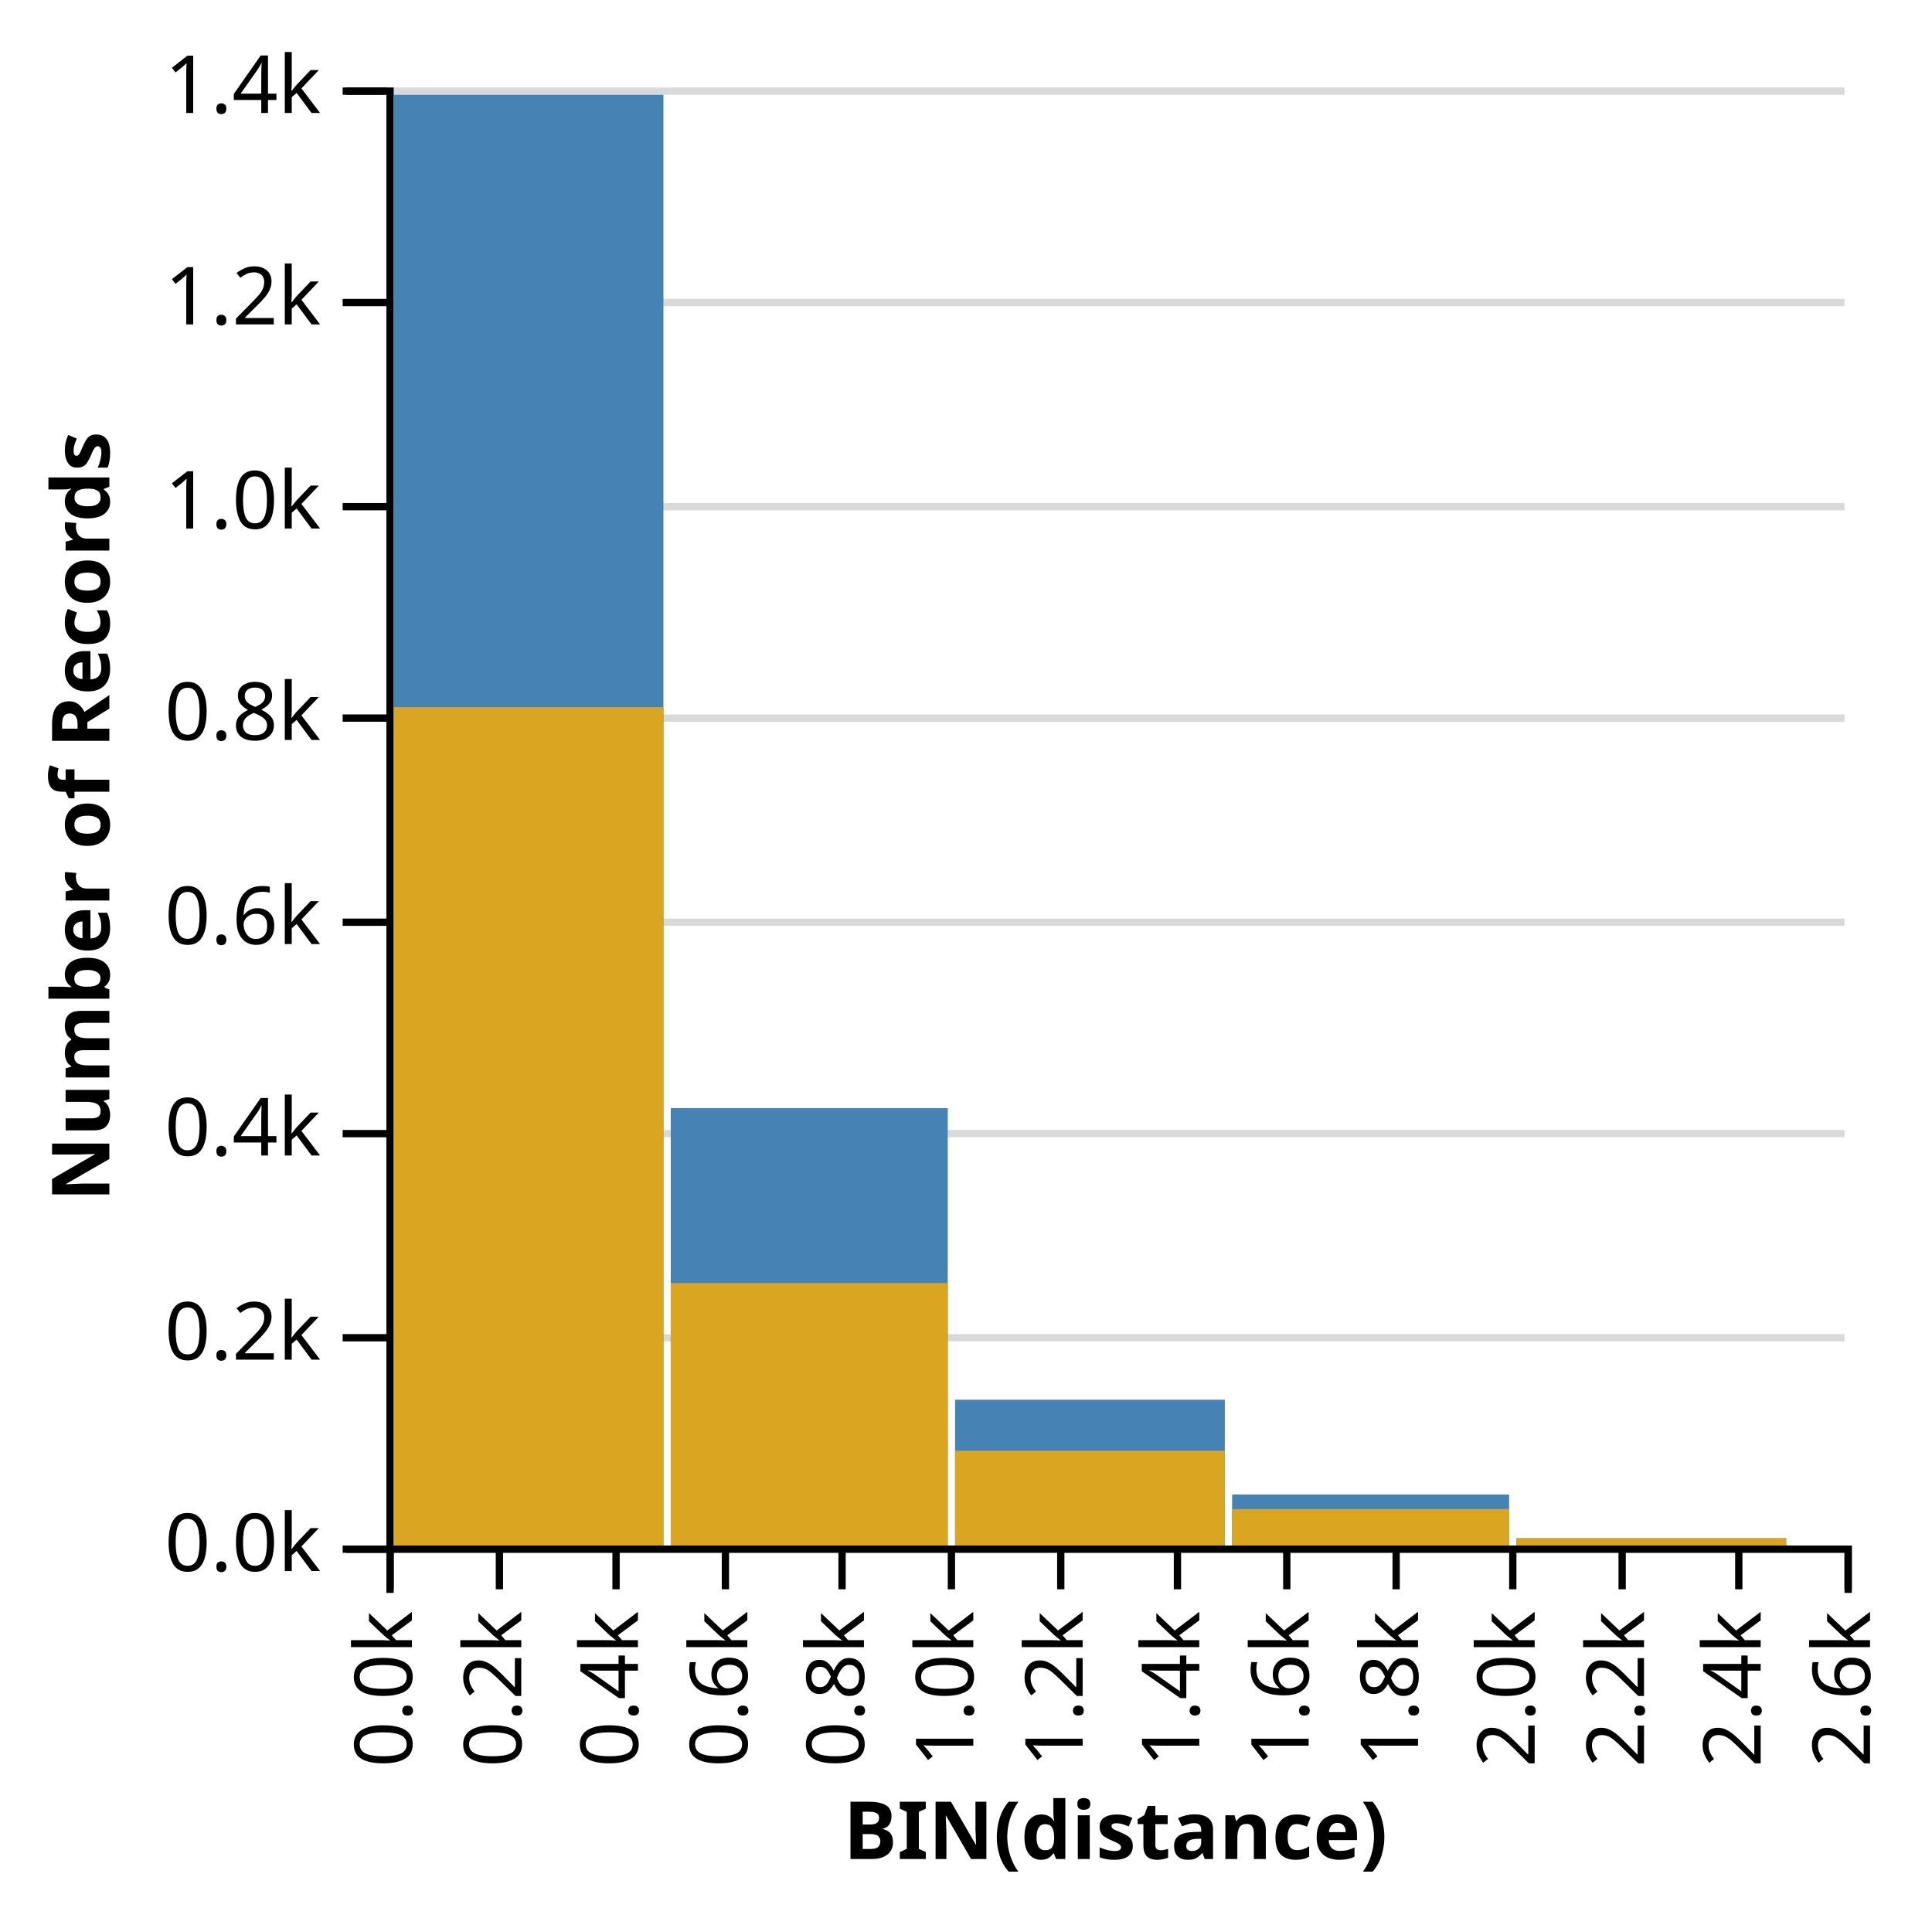
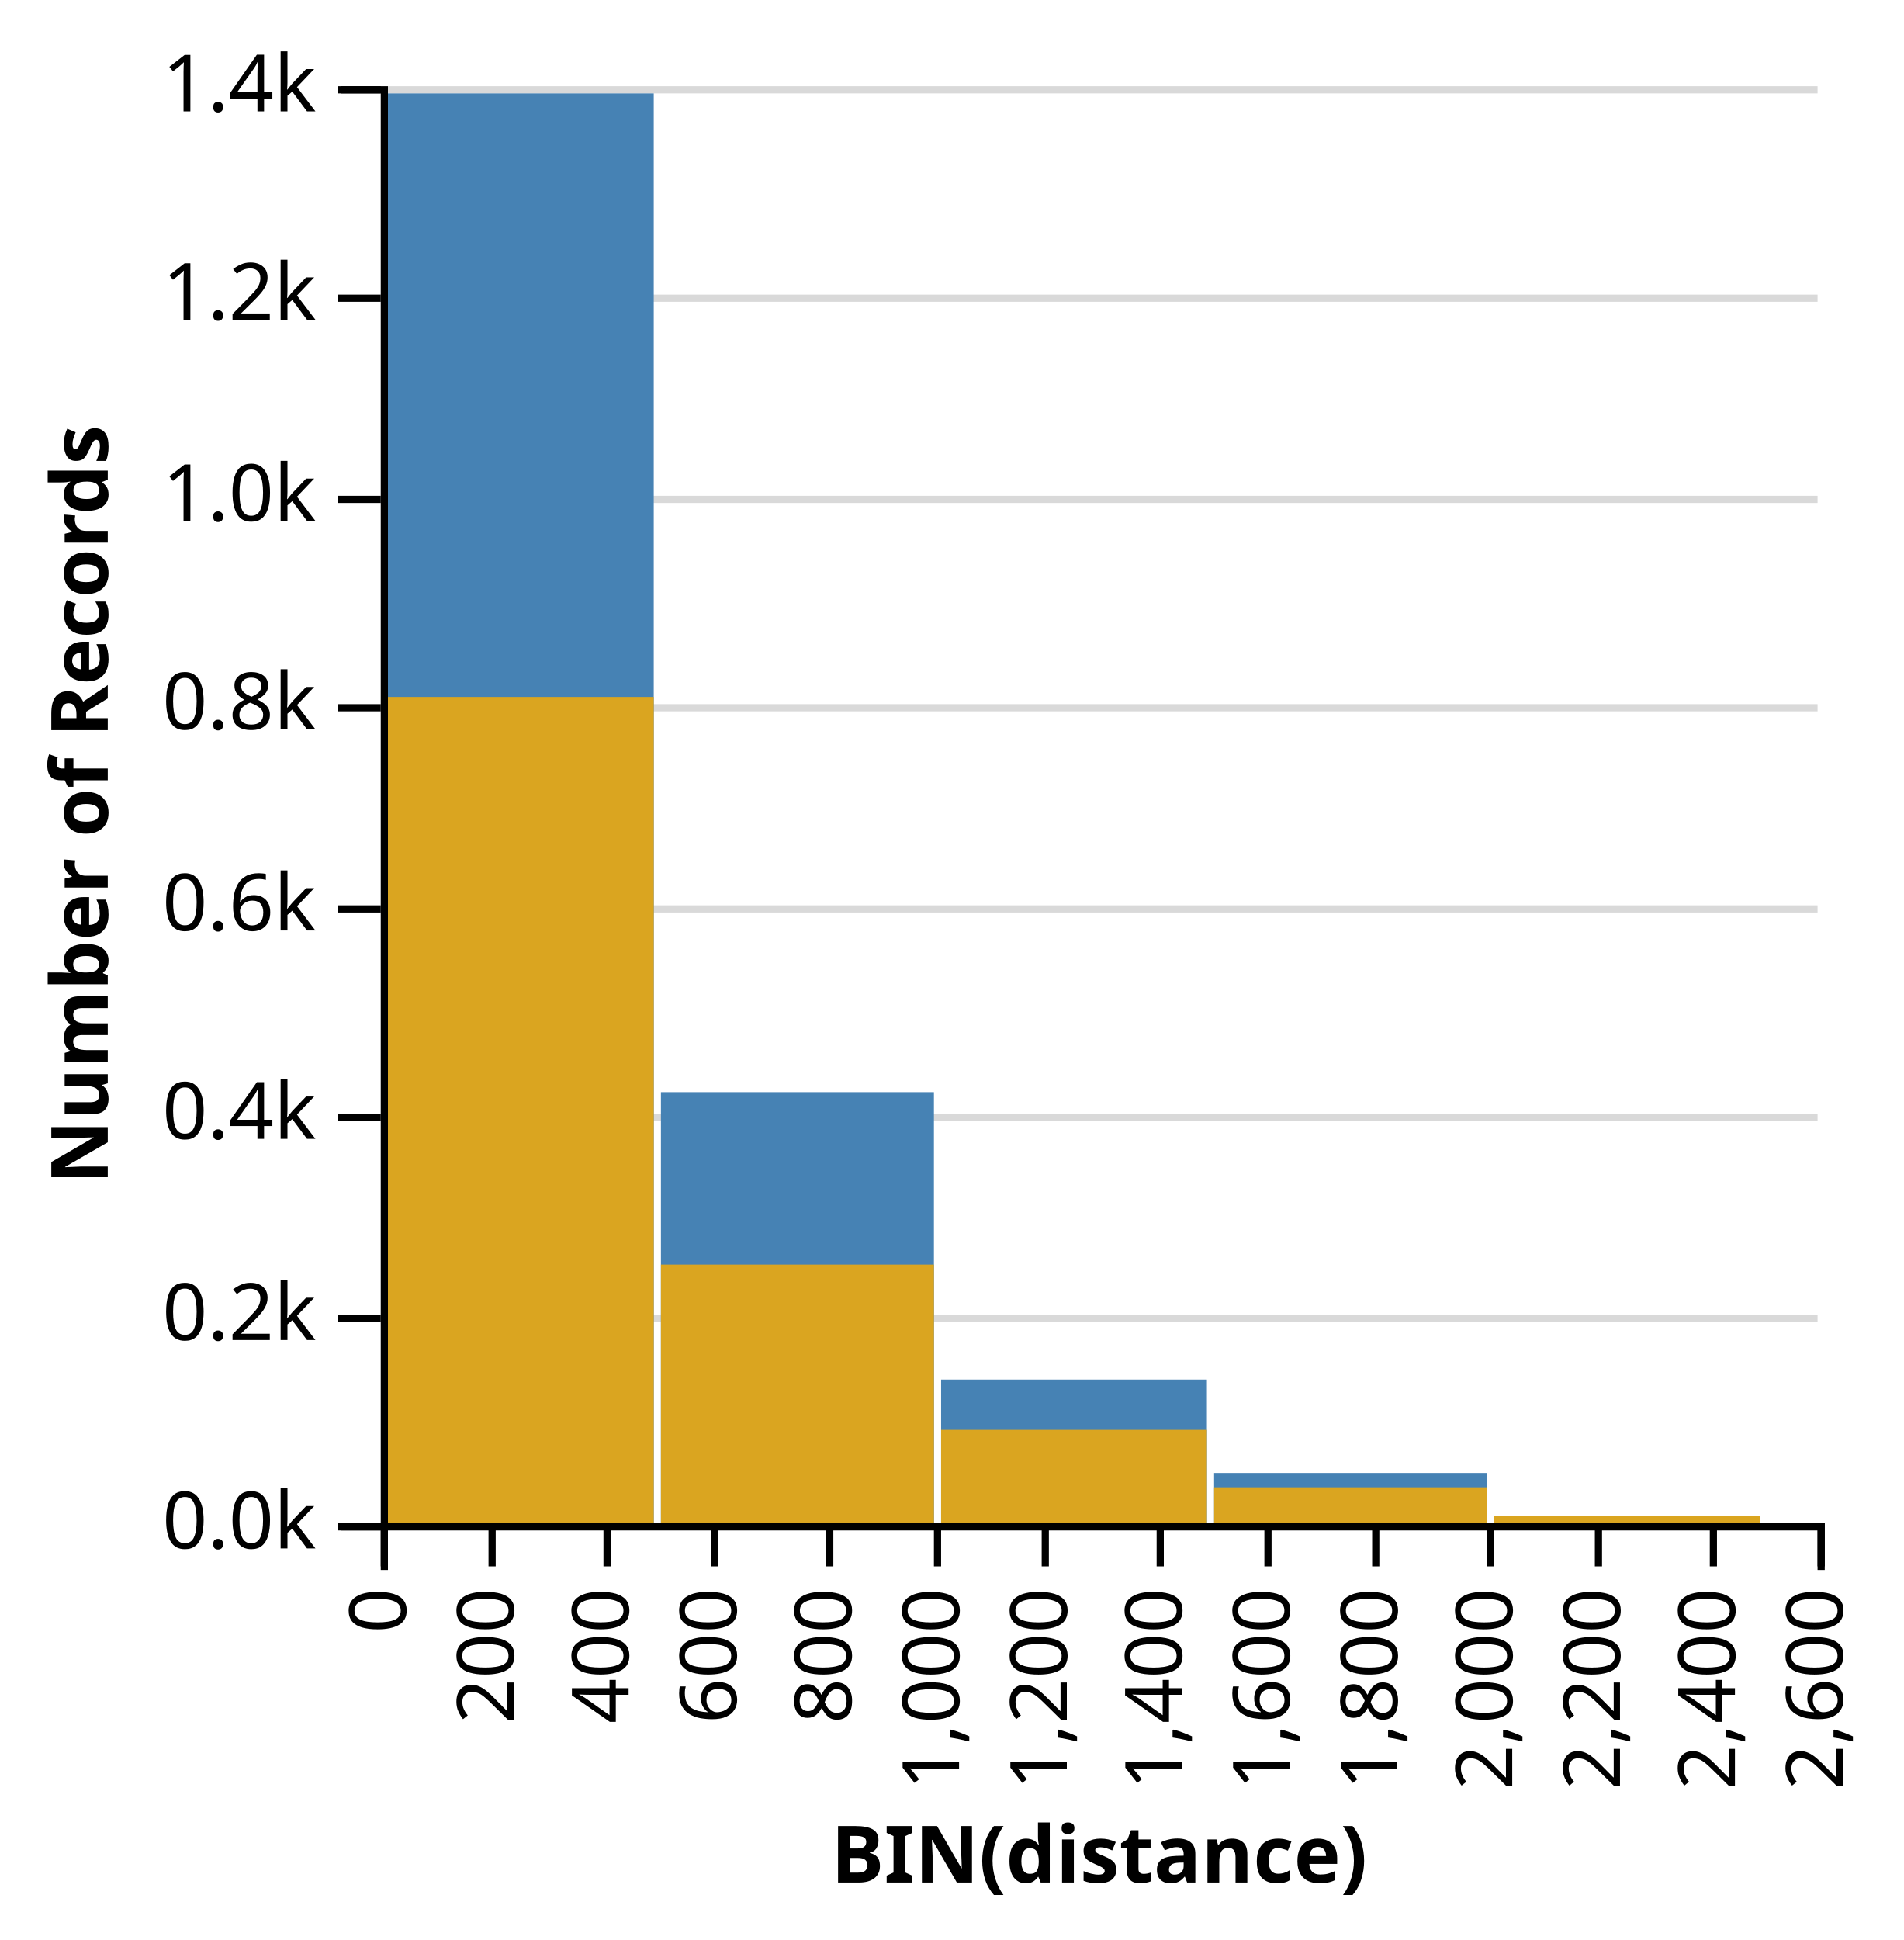
- <svg xmlns="http://www.w3.org/2000/svg" class="marks" width="265" height="263" version="1.1">
+ <svg xmlns="http://www.w3.org/2000/svg" class="marks" width="265" height="270" version="1.1">
  <g transform="translate(53,12)">
    <g class="mark-group">
      <g transform="translate(0,0)">
        <rect class="background" width="1" height="1" style="fill: none;" />
        <g class="mark-group root">
          <g transform="translate(0,0)">
            <rect class="background" width="200" height="200" style="fill: none;" />
            <g class="mark-group">
              <g transform="translate(0,0)">
                <rect class="background" width="0" height="0" style="pointer-events: none; fill: none;" />
                <g class="mark-rule" style="pointer-events: none;">
                  <line transform="translate(0,200.5)" x2="200" y2="0" style="fill: none; stroke: #000; stroke-width: 1; stroke-opacity: 0.15; opacity: 1;" />
                  <line transform="translate(0,171.5)" x2="200" y2="0" style="fill: none; stroke: #000; stroke-width: 1; stroke-opacity: 0.15; opacity: 1;" />
                  <line transform="translate(0,143.5)" x2="200" y2="0" style="fill: none; stroke: #000; stroke-width: 1; stroke-opacity: 0.15; opacity: 1;" />
                  <line transform="translate(0,114.5)" x2="200" y2="0" style="fill: none; stroke: #000; stroke-width: 1; stroke-opacity: 0.15; opacity: 1;" />
                  <line transform="translate(0,86.5)" x2="200" y2="0" style="fill: none; stroke: #000; stroke-width: 1; stroke-opacity: 0.15; opacity: 1;" />
                  <line transform="translate(0,57.5)" x2="200" y2="0" style="fill: none; stroke: #000; stroke-width: 1; stroke-opacity: 0.15; opacity: 1;" />
                  <line transform="translate(0,29.5)" x2="200" y2="0" style="fill: none; stroke: #000; stroke-width: 1; stroke-opacity: 0.15; opacity: 1;" />
                  <line transform="translate(0,0.5)" x2="200" y2="0" style="fill: none; stroke: #000; stroke-width: 1; stroke-opacity: 0.15; opacity: 1;" />
                </g>
                <g class="mark-rule" style="pointer-events: none;">
                  <line transform="translate(-6,200.5)" x2="6" y2="0" style="fill: none; stroke: #000; stroke-width: 1; opacity: 1;" />
                  <line transform="translate(-6,171.5)" x2="6" y2="0" style="fill: none; stroke: #000; stroke-width: 1; opacity: 1;" />
                  <line transform="translate(-6,143.5)" x2="6" y2="0" style="fill: none; stroke: #000; stroke-width: 1; opacity: 1;" />
                  <line transform="translate(-6,114.5)" x2="6" y2="0" style="fill: none; stroke: #000; stroke-width: 1; opacity: 1;" />
                  <line transform="translate(-6,86.5)" x2="6" y2="0" style="fill: none; stroke: #000; stroke-width: 1; opacity: 1;" />
                  <line transform="translate(-6,57.5)" x2="6" y2="0" style="fill: none; stroke: #000; stroke-width: 1; opacity: 1;" />
                  <line transform="translate(-6,29.5)" x2="6" y2="0" style="fill: none; stroke: #000; stroke-width: 1; opacity: 1;" />
                  <line transform="translate(-6,0.5)" x2="6" y2="0" style="fill: none; stroke: #000; stroke-width: 1; opacity: 1;" />
                </g>
                <g class="mark-rule" style="pointer-events: none;" />
                <g class="mark-text">
                  <text text-anchor="end" transform="translate(-9,203.5)" style="font: 11px sans-serif; fill: #000; opacity: 1;">0.0k</text>
                  <text text-anchor="end" transform="translate(-9,174.5)" style="font: 11px sans-serif; fill: #000; opacity: 1;">0.2k</text>
                  <text text-anchor="end" transform="translate(-9,146.5)" style="font: 11px sans-serif; fill: #000; opacity: 1;">0.4k</text>
                  <text text-anchor="end" transform="translate(-9,117.5)" style="font: 11px sans-serif; fill: #000; opacity: 1;">0.6k</text>
                  <text text-anchor="end" transform="translate(-9,89.5)" style="font: 11px sans-serif; fill: #000; opacity: 1;">0.8k</text>
                  <text text-anchor="end" transform="translate(-9,60.5)" style="font: 11px sans-serif; fill: #000; opacity: 1;">1.0k</text>
                  <text text-anchor="end" transform="translate(-9,32.5)" style="font: 11px sans-serif; fill: #000; opacity: 1;">1.2k</text>
                  <text text-anchor="end" transform="translate(-9,3.5)" style="font: 11px sans-serif; fill: #000; opacity: 1;">1.4k</text>
                </g>
                <g class="mark-path" style="pointer-events: none;">
                  <path transform="translate(0.5,0.5)" d="M-6,0H0V200H-6" style="fill: none; stroke: #000; stroke-width: 1;" />
                </g>
                <g class="mark-text">
                  <text text-anchor="middle" transform="translate(-41,100) rotate(-90) translate(0,3)" style="font: bold 11px sans-serif; fill: #000;">Number of Records</text>
                </g>
              </g>
            </g>
            <g class="mark-rect layer_0_marks">
              <rect transform="translate(1,1)" width="37" height="199" style="fill: #4682b4;" />
              <rect transform="translate(39,140)" width="38" height="60" style="fill: #4682b4;" />
              <rect transform="translate(78,180)" width="37" height="20" style="fill: #4682b4;" />
              <rect transform="translate(155,199)" width="37" height="1" style="fill: #4682b4;" />
              <rect transform="translate(116,193)" width="38" height="7" style="fill: #4682b4;" />
            </g>
            <g class="mark-rect layer_1_marks">
              <rect transform="translate(1,85)" width="37" height="115" style="fill: goldenrod;" />
              <rect transform="translate(39,164)" width="38" height="36" style="fill: goldenrod;" />
              <rect transform="translate(78,187)" width="37" height="13" style="fill: goldenrod;" />
              <rect transform="translate(155,199)" width="37" height="1" style="fill: goldenrod;" />
              <rect transform="translate(116,195)" width="38" height="5" style="fill: goldenrod;" />
            </g>
            <g class="mark-group">
              <g transform="translate(0,200)">
                <rect class="background" width="0" height="0" style="pointer-events: none; fill: none;" />
                <g class="mark-rule" style="pointer-events: none;" />
                <g class="mark-rule" style="pointer-events: none;">
                  <line transform="translate(0.5,0)" x2="0" y2="6" style="fill: none; stroke: #000; stroke-width: 1; opacity: 1;" />
                  <line transform="translate(15.5,0)" x2="0" y2="6" style="fill: none; stroke: #000; stroke-width: 1; opacity: 1;" />
                  <line transform="translate(31.5,0)" x2="0" y2="6" style="fill: none; stroke: #000; stroke-width: 1; opacity: 1;" />
                  <line transform="translate(46.5,0)" x2="0" y2="6" style="fill: none; stroke: #000; stroke-width: 1; opacity: 1;" />
                  <line transform="translate(62.5,0)" x2="0" y2="6" style="fill: none; stroke: #000; stroke-width: 1; opacity: 1;" />
                  <line transform="translate(77.5,0)" x2="0" y2="6" style="fill: none; stroke: #000; stroke-width: 1; opacity: 1;" />
                  <line transform="translate(92.5,0)" x2="0" y2="6" style="fill: none; stroke: #000; stroke-width: 1; opacity: 1;" />
                  <line transform="translate(108.5,0)" x2="0" y2="6" style="fill: none; stroke: #000; stroke-width: 1; opacity: 1;" />
                  <line transform="translate(123.5,0)" x2="0" y2="6" style="fill: none; stroke: #000; stroke-width: 1; opacity: 1;" />
                  <line transform="translate(138.5,0)" x2="0" y2="6" style="fill: none; stroke: #000; stroke-width: 1; opacity: 1;" />
                  <line transform="translate(154.5,0)" x2="0" y2="6" style="fill: none; stroke: #000; stroke-width: 1; opacity: 1;" />
                  <line transform="translate(169.5,0)" x2="0" y2="6" style="fill: none; stroke: #000; stroke-width: 1; opacity: 1;" />
                  <line transform="translate(185.5,0)" x2="0" y2="6" style="fill: none; stroke: #000; stroke-width: 1; opacity: 1;" />
                  <line transform="translate(200.5,0)" x2="0" y2="6" style="fill: none; stroke: #000; stroke-width: 1; opacity: 1;" />
                </g>
                <g class="mark-rule" style="pointer-events: none;" />
                <g class="mark-text">
-                   <text text-anchor="end" transform="translate(0.5,9) rotate(270) translate(0,3)" style="font: 11px sans-serif; fill: #000; opacity: 1;">0.0k</text>
-                   <text text-anchor="end" transform="translate(15.5,9) rotate(270) translate(0,3)" style="font: 11px sans-serif; fill: #000; opacity: 1;">0.2k</text>
-                   <text text-anchor="end" transform="translate(31.5,9) rotate(270) translate(0,3)" style="font: 11px sans-serif; fill: #000; opacity: 1;">0.4k</text>
-                   <text text-anchor="end" transform="translate(46.5,9) rotate(270) translate(0,3)" style="font: 11px sans-serif; fill: #000; opacity: 1;">0.6k</text>
-                   <text text-anchor="end" transform="translate(62.5,9) rotate(270) translate(0,3)" style="font: 11px sans-serif; fill: #000; opacity: 1;">0.8k</text>
-                   <text text-anchor="end" transform="translate(77.5,9) rotate(270) translate(0,3)" style="font: 11px sans-serif; fill: #000; opacity: 1;">1.0k</text>
-                   <text text-anchor="end" transform="translate(92.5,9) rotate(270) translate(0,3)" style="font: 11px sans-serif; fill: #000; opacity: 1;">1.2k</text>
-                   <text text-anchor="end" transform="translate(108.5,9) rotate(270) translate(0,3)" style="font: 11px sans-serif; fill: #000; opacity: 1;">1.4k</text>
-                   <text text-anchor="end" transform="translate(123.5,9) rotate(270) translate(0,3)" style="font: 11px sans-serif; fill: #000; opacity: 1;">1.6k</text>
-                   <text text-anchor="end" transform="translate(138.5,9) rotate(270) translate(0,3)" style="font: 11px sans-serif; fill: #000; opacity: 1;">1.8k</text>
-                   <text text-anchor="end" transform="translate(154.5,9) rotate(270) translate(0,3)" style="font: 11px sans-serif; fill: #000; opacity: 1;">2.0k</text>
-                   <text text-anchor="end" transform="translate(169.5,9) rotate(270) translate(0,3)" style="font: 11px sans-serif; fill: #000; opacity: 1;">2.2k</text>
-                   <text text-anchor="end" transform="translate(185.5,9) rotate(270) translate(0,3)" style="font: 11px sans-serif; fill: #000; opacity: 1;">2.4k</text>
-                   <text text-anchor="end" transform="translate(200.5,9) rotate(270) translate(0,3)" style="font: 11px sans-serif; fill: #000; opacity: 1;">2.6k</text>
+                   <text text-anchor="end" transform="translate(0.5,9) rotate(270) translate(0,3)" style="font: 11px sans-serif; fill: #000; opacity: 1;">0</text>
+                   <text text-anchor="end" transform="translate(15.5,9) rotate(270) translate(0,3)" style="font: 11px sans-serif; fill: #000; opacity: 1;">200</text>
+                   <text text-anchor="end" transform="translate(31.5,9) rotate(270) translate(0,3)" style="font: 11px sans-serif; fill: #000; opacity: 1;">400</text>
+                   <text text-anchor="end" transform="translate(46.5,9) rotate(270) translate(0,3)" style="font: 11px sans-serif; fill: #000; opacity: 1;">600</text>
+                   <text text-anchor="end" transform="translate(62.5,9) rotate(270) translate(0,3)" style="font: 11px sans-serif; fill: #000; opacity: 1;">800</text>
+                   <text text-anchor="end" transform="translate(77.5,9) rotate(270) translate(0,3)" style="font: 11px sans-serif; fill: #000; opacity: 1;">1,000</text>
+                   <text text-anchor="end" transform="translate(92.5,9) rotate(270) translate(0,3)" style="font: 11px sans-serif; fill: #000; opacity: 1;">1,200</text>
+                   <text text-anchor="end" transform="translate(108.5,9) rotate(270) translate(0,3)" style="font: 11px sans-serif; fill: #000; opacity: 1;">1,400</text>
+                   <text text-anchor="end" transform="translate(123.5,9) rotate(270) translate(0,3)" style="font: 11px sans-serif; fill: #000; opacity: 1;">1,600</text>
+                   <text text-anchor="end" transform="translate(138.5,9) rotate(270) translate(0,3)" style="font: 11px sans-serif; fill: #000; opacity: 1;">1,800</text>
+                   <text text-anchor="end" transform="translate(154.5,9) rotate(270) translate(0,3)" style="font: 11px sans-serif; fill: #000; opacity: 1;">2,000</text>
+                   <text text-anchor="end" transform="translate(169.5,9) rotate(270) translate(0,3)" style="font: 11px sans-serif; fill: #000; opacity: 1;">2,200</text>
+                   <text text-anchor="end" transform="translate(185.5,9) rotate(270) translate(0,3)" style="font: 11px sans-serif; fill: #000; opacity: 1;">2,400</text>
+                   <text text-anchor="end" transform="translate(200.5,9) rotate(270) translate(0,3)" style="font: 11px sans-serif; fill: #000; opacity: 1;">2,600</text>
                </g>
                <g class="mark-path" style="pointer-events: none;">
                  <path transform="translate(0.5,0.5)" d="M0,6V0H200V6" style="fill: none; stroke: #000; stroke-width: 1;" />
                </g>
                <g class="mark-text">
-                   <text text-anchor="middle" transform="translate(100,43)" style="font: bold 11px sans-serif; fill: #000;">BIN(distance)</text>
+                   <text text-anchor="middle" transform="translate(100,50)" style="font: bold 11px sans-serif; fill: #000;">BIN(distance)</text>
                </g>
              </g>
            </g>
          </g>
        </g>
      </g>
    </g>
  </g>
</svg>
